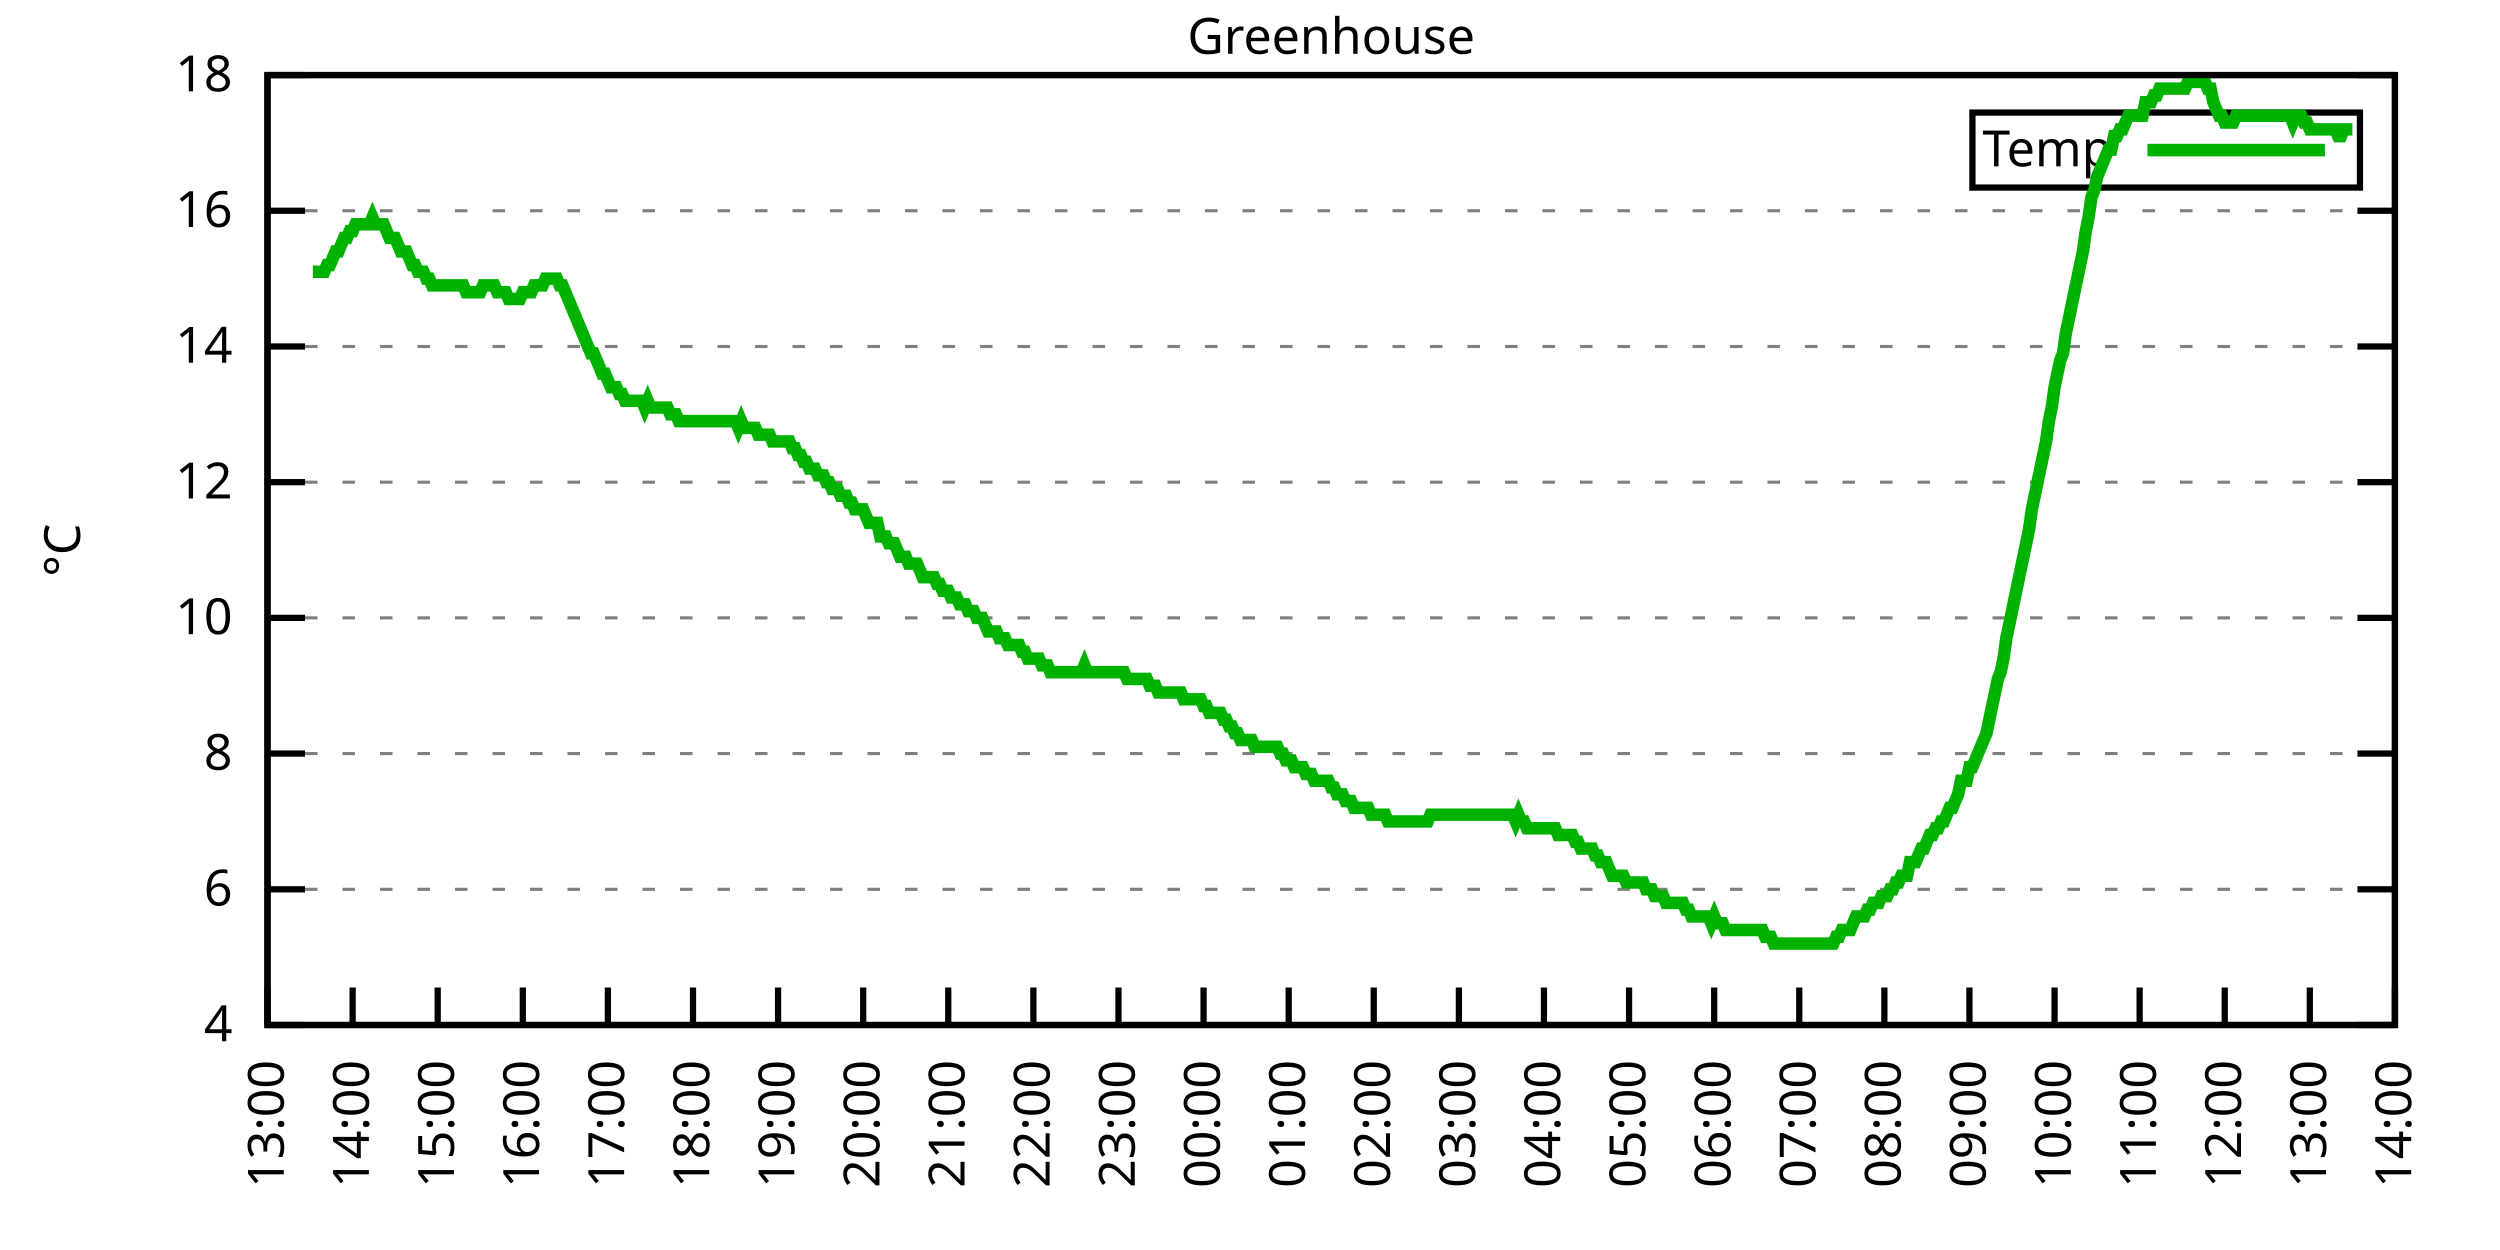
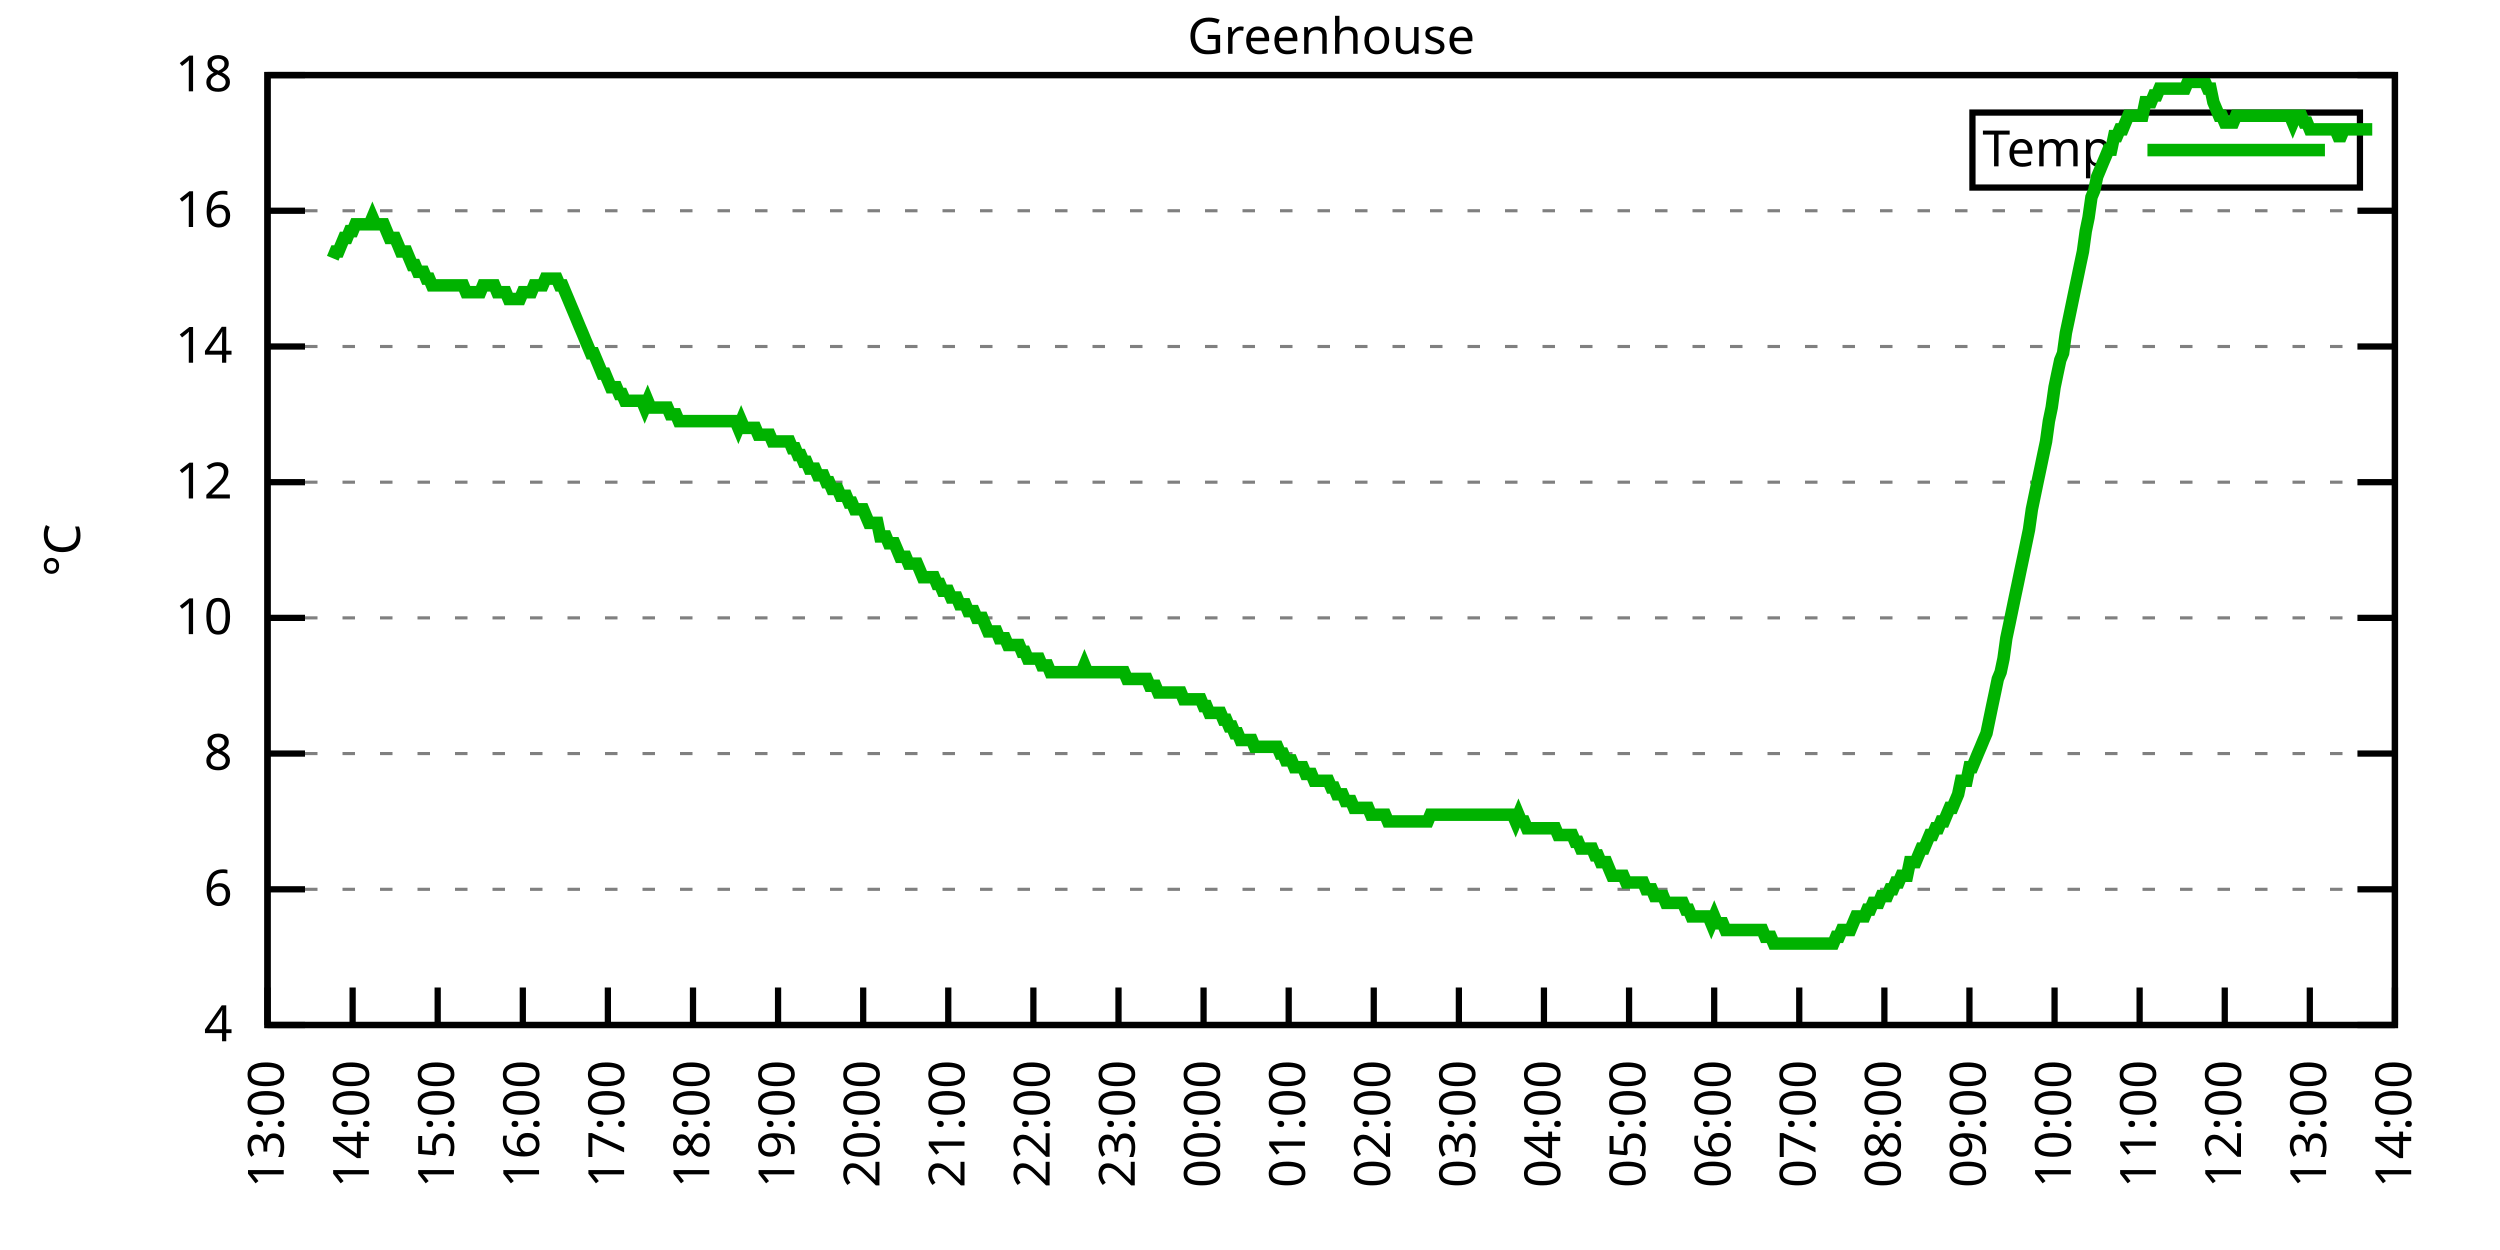
<svg xmlns="http://www.w3.org/2000/svg" xmlns:xlink="http://www.w3.org/1999/xlink" width="400" height="200" viewBox="0 0 400 200">
  <g id="gnuplot_canvas">
    <rect x="0" y="0" width="400" height="200" fill="none" />
    <defs>
      <circle id="gpDot" r="0.5" stroke-width="0.5" stroke="currentColor" />
      <path id="gpPt0" stroke-width="0.333" stroke="currentColor" d="M-1,0 h2 M0,-1 v2" />
      <path id="gpPt1" stroke-width="0.333" stroke="currentColor" d="M-1,-1 L1,1 M1,-1 L-1,1" />
      <path id="gpPt2" stroke-width="0.333" stroke="currentColor" d="M-1,0 L1,0 M0,-1 L0,1 M-1,-1 L1,1 M-1,1 L1,-1" />
      <rect id="gpPt3" stroke-width="0.333" stroke="currentColor" x="-1" y="-1" width="2" height="2" />
      <rect id="gpPt4" stroke-width="0.333" stroke="currentColor" fill="currentColor" x="-1" y="-1" width="2" height="2" />
      <circle id="gpPt5" stroke-width="0.333" stroke="currentColor" cx="0" cy="0" r="1" />
      <use xlink:href="#gpPt5" id="gpPt6" fill="currentColor" stroke="none" />
      <path id="gpPt7" stroke-width="0.333" stroke="currentColor" d="M0,-1.33 L-1.33,0.67 L1.33,0.67 z" />
      <use xlink:href="#gpPt7" id="gpPt8" fill="currentColor" stroke="none" />
      <use xlink:href="#gpPt7" id="gpPt9" stroke="currentColor" transform="rotate(180)" />
      <use xlink:href="#gpPt9" id="gpPt10" fill="currentColor" stroke="none" />
      <use xlink:href="#gpPt3" id="gpPt11" stroke="currentColor" transform="rotate(45)" />
      <use xlink:href="#gpPt11" id="gpPt12" fill="currentColor" stroke="none" />
      <path id="gpPt13" stroke-width="0.333" stroke="currentColor" d="M0,1.330 L1.265,0.411 L0.782,-1.067 L-0.782,-1.076 L-1.265,0.411 z" />
      <use xlink:href="#gpPt13" id="gpPt14" fill="currentColor" stroke="none" />
      <filter id="textbox" filterUnits="objectBoundingBox" x="0" y="0" height="1" width="1">
        <feFlood flood-color="white" flood-opacity="1" result="bgnd" />
        <feComposite in="SourceGraphic" in2="bgnd" operator="atop" />
      </filter>
      <filter id="greybox" filterUnits="objectBoundingBox" x="0" y="0" height="1" width="1">
        <feFlood flood-color="lightgrey" flood-opacity="1" result="grey" />
        <feComposite in="SourceGraphic" in2="grey" operator="atop" />
      </filter>
    </defs>
    <g fill="none" color="white" stroke="currentColor" stroke-width="1.00" stroke-linecap="butt" stroke-linejoin="miter">
</g>
    <g fill="none" color="black" stroke="currentColor" stroke-width="1.00" stroke-linecap="butt" stroke-linejoin="miter">
      <g stroke="none" shape-rendering="crispEdges">
        <polygon fill="rgb(255, 255, 255)" points="42.80,164.00 383.18,164.00 383.18,12.02 42.80,12.02 " />
      </g>
    </g>
    <g fill="none" color="black" stroke="currentColor" stroke-width="1.00" stroke-linecap="butt" stroke-linejoin="miter">
</g>
    <g fill="none" color="black" stroke="black" stroke-width="0.50" stroke-linecap="butt" stroke-linejoin="miter">
</g>
    <g fill="none" color="gray" stroke="currentColor" stroke-width="0.50" stroke-linecap="butt" stroke-linejoin="miter">
      <path stroke="gray" stroke-dasharray="2,4" class="gridline" d="M42.80,164.00 L383.19,164.00  " />
    </g>
    <g fill="none" color="gray" stroke="gray" stroke-width="1.00" stroke-linecap="butt" stroke-linejoin="miter">
</g>
    <g fill="none" color="black" stroke="currentColor" stroke-width="1.00" stroke-linecap="butt" stroke-linejoin="miter">
      <path stroke="black" d="M42.80,164.00 L48.80,164.00 M383.19,164.00 L377.19,164.00  " />
      <g transform="translate(37.20,166.60)" stroke="none" fill="black" font-family="Sans" font-size="8.00" text-anchor="end">
        <text>
          <tspan font-family="Sans"> 4</tspan>
        </text>
      </g>
    </g>
    <g fill="none" color="black" stroke="currentColor" stroke-width="1.00" stroke-linecap="butt" stroke-linejoin="miter">
</g>
    <g fill="none" color="black" stroke="black" stroke-width="0.50" stroke-linecap="butt" stroke-linejoin="miter">
</g>
    <g fill="none" color="gray" stroke="currentColor" stroke-width="0.50" stroke-linecap="butt" stroke-linejoin="miter">
      <path stroke="gray" stroke-dasharray="2,4" class="gridline" d="M42.80,142.29 L383.19,142.29  " />
    </g>
    <g fill="none" color="gray" stroke="gray" stroke-width="1.00" stroke-linecap="butt" stroke-linejoin="miter">
</g>
    <g fill="none" color="black" stroke="currentColor" stroke-width="1.00" stroke-linecap="butt" stroke-linejoin="miter">
      <path stroke="black" d="M42.80,142.29 L48.80,142.29 M383.19,142.29 L377.19,142.29  " />
      <g transform="translate(37.20,144.89)" stroke="none" fill="black" font-family="Sans" font-size="8.00" text-anchor="end">
        <text>
          <tspan font-family="Sans"> 6</tspan>
        </text>
      </g>
    </g>
    <g fill="none" color="black" stroke="currentColor" stroke-width="1.00" stroke-linecap="butt" stroke-linejoin="miter">
</g>
    <g fill="none" color="black" stroke="black" stroke-width="0.50" stroke-linecap="butt" stroke-linejoin="miter">
</g>
    <g fill="none" color="gray" stroke="currentColor" stroke-width="0.50" stroke-linecap="butt" stroke-linejoin="miter">
      <path stroke="gray" stroke-dasharray="2,4" class="gridline" d="M42.80,120.57 L383.19,120.57  " />
    </g>
    <g fill="none" color="gray" stroke="gray" stroke-width="1.00" stroke-linecap="butt" stroke-linejoin="miter">
</g>
    <g fill="none" color="black" stroke="currentColor" stroke-width="1.00" stroke-linecap="butt" stroke-linejoin="miter">
      <path stroke="black" d="M42.80,120.57 L48.80,120.57 M383.19,120.57 L377.19,120.57  " />
      <g transform="translate(37.20,123.17)" stroke="none" fill="black" font-family="Sans" font-size="8.00" text-anchor="end">
        <text>
          <tspan font-family="Sans"> 8</tspan>
        </text>
      </g>
    </g>
    <g fill="none" color="black" stroke="currentColor" stroke-width="1.00" stroke-linecap="butt" stroke-linejoin="miter">
</g>
    <g fill="none" color="black" stroke="black" stroke-width="0.50" stroke-linecap="butt" stroke-linejoin="miter">
</g>
    <g fill="none" color="gray" stroke="currentColor" stroke-width="0.50" stroke-linecap="butt" stroke-linejoin="miter">
      <path stroke="gray" stroke-dasharray="2,4" class="gridline" d="M42.80,98.86 L383.19,98.86  " />
    </g>
    <g fill="none" color="gray" stroke="gray" stroke-width="1.00" stroke-linecap="butt" stroke-linejoin="miter">
</g>
    <g fill="none" color="black" stroke="currentColor" stroke-width="1.00" stroke-linecap="butt" stroke-linejoin="miter">
      <path stroke="black" d="M42.80,98.86 L48.80,98.86 M383.19,98.86 L377.19,98.86  " />
      <g transform="translate(37.20,101.46)" stroke="none" fill="black" font-family="Sans" font-size="8.00" text-anchor="end">
        <text>
          <tspan font-family="Sans"> 10</tspan>
        </text>
      </g>
    </g>
    <g fill="none" color="black" stroke="currentColor" stroke-width="1.00" stroke-linecap="butt" stroke-linejoin="miter">
</g>
    <g fill="none" color="black" stroke="black" stroke-width="0.50" stroke-linecap="butt" stroke-linejoin="miter">
</g>
    <g fill="none" color="gray" stroke="currentColor" stroke-width="0.50" stroke-linecap="butt" stroke-linejoin="miter">
      <path stroke="gray" stroke-dasharray="2,4" class="gridline" d="M42.80,77.15 L383.19,77.15  " />
    </g>
    <g fill="none" color="gray" stroke="gray" stroke-width="1.00" stroke-linecap="butt" stroke-linejoin="miter">
</g>
    <g fill="none" color="black" stroke="currentColor" stroke-width="1.00" stroke-linecap="butt" stroke-linejoin="miter">
      <path stroke="black" d="M42.80,77.15 L48.80,77.15 M383.19,77.15 L377.19,77.15  " />
      <g transform="translate(37.20,79.75)" stroke="none" fill="black" font-family="Sans" font-size="8.00" text-anchor="end">
        <text>
          <tspan font-family="Sans"> 12</tspan>
        </text>
      </g>
    </g>
    <g fill="none" color="black" stroke="currentColor" stroke-width="1.00" stroke-linecap="butt" stroke-linejoin="miter">
</g>
    <g fill="none" color="black" stroke="black" stroke-width="0.50" stroke-linecap="butt" stroke-linejoin="miter">
</g>
    <g fill="none" color="gray" stroke="currentColor" stroke-width="0.50" stroke-linecap="butt" stroke-linejoin="miter">
      <path stroke="gray" stroke-dasharray="2,4" class="gridline" d="M42.80,55.44 L383.19,55.44  " />
    </g>
    <g fill="none" color="gray" stroke="gray" stroke-width="1.00" stroke-linecap="butt" stroke-linejoin="miter">
</g>
    <g fill="none" color="black" stroke="currentColor" stroke-width="1.00" stroke-linecap="butt" stroke-linejoin="miter">
      <path stroke="black" d="M42.80,55.44 L48.80,55.44 M383.19,55.44 L377.19,55.44  " />
      <g transform="translate(37.20,58.04)" stroke="none" fill="black" font-family="Sans" font-size="8.00" text-anchor="end">
        <text>
          <tspan font-family="Sans"> 14</tspan>
        </text>
      </g>
    </g>
    <g fill="none" color="black" stroke="currentColor" stroke-width="1.00" stroke-linecap="butt" stroke-linejoin="miter">
</g>
    <g fill="none" color="black" stroke="black" stroke-width="0.50" stroke-linecap="butt" stroke-linejoin="miter">
</g>
    <g fill="none" color="gray" stroke="currentColor" stroke-width="0.50" stroke-linecap="butt" stroke-linejoin="miter">
      <path stroke="gray" stroke-dasharray="2,4" class="gridline" d="M42.80,33.72 L383.19,33.72  " />
    </g>
    <g fill="none" color="gray" stroke="gray" stroke-width="1.00" stroke-linecap="butt" stroke-linejoin="miter">
</g>
    <g fill="none" color="black" stroke="currentColor" stroke-width="1.00" stroke-linecap="butt" stroke-linejoin="miter">
      <path stroke="black" d="M42.80,33.72 L48.80,33.72 M383.19,33.72 L377.19,33.72  " />
      <g transform="translate(37.20,36.32)" stroke="none" fill="black" font-family="Sans" font-size="8.00" text-anchor="end">
        <text>
          <tspan font-family="Sans"> 16</tspan>
        </text>
      </g>
    </g>
    <g fill="none" color="black" stroke="currentColor" stroke-width="1.00" stroke-linecap="butt" stroke-linejoin="miter">
</g>
    <g fill="none" color="black" stroke="black" stroke-width="0.50" stroke-linecap="butt" stroke-linejoin="miter">
</g>
    <g fill="none" color="gray" stroke="currentColor" stroke-width="0.50" stroke-linecap="butt" stroke-linejoin="miter">
      <path stroke="gray" stroke-dasharray="2,4" class="gridline" d="M42.80,12.01 L383.19,12.01  " />
    </g>
    <g fill="none" color="gray" stroke="gray" stroke-width="1.00" stroke-linecap="butt" stroke-linejoin="miter">
</g>
    <g fill="none" color="black" stroke="currentColor" stroke-width="1.00" stroke-linecap="butt" stroke-linejoin="miter">
      <path stroke="black" d="M42.80,12.01 L48.80,12.01 M383.19,12.01 L377.19,12.01  " />
      <g transform="translate(37.20,14.61)" stroke="none" fill="black" font-family="Sans" font-size="8.00" text-anchor="end">
        <text>
          <tspan font-family="Sans"> 18</tspan>
        </text>
      </g>
    </g>
    <g fill="none" color="black" stroke="currentColor" stroke-width="1.00" stroke-linecap="butt" stroke-linejoin="miter">
      <path stroke="black" d="M42.80,164.00 L42.80,158.00  " />
      <g transform="translate(45.40,169.60) rotate(270.00)" stroke="none" fill="black" font-family="Sans" font-size="8.00" text-anchor="end">
        <text>
          <tspan font-family="Sans">13:00</tspan>
        </text>
      </g>
    </g>
    <g fill="none" color="black" stroke="currentColor" stroke-width="1.00" stroke-linecap="butt" stroke-linejoin="miter">
      <path stroke="black" d="M56.42,164.00 L56.42,158.00  " />
      <g transform="translate(59.02,169.60) rotate(270.00)" stroke="none" fill="black" font-family="Sans" font-size="8.00" text-anchor="end">
        <text>
          <tspan font-family="Sans">14:00</tspan>
        </text>
      </g>
    </g>
    <g fill="none" color="black" stroke="currentColor" stroke-width="1.00" stroke-linecap="butt" stroke-linejoin="miter">
      <path stroke="black" d="M70.03,164.00 L70.03,158.00  " />
      <g transform="translate(72.63,169.60) rotate(270.00)" stroke="none" fill="black" font-family="Sans" font-size="8.00" text-anchor="end">
        <text>
          <tspan font-family="Sans">15:00</tspan>
        </text>
      </g>
    </g>
    <g fill="none" color="black" stroke="currentColor" stroke-width="1.00" stroke-linecap="butt" stroke-linejoin="miter">
      <path stroke="black" d="M83.65,164.00 L83.65,158.00  " />
      <g transform="translate(86.25,169.60) rotate(270.00)" stroke="none" fill="black" font-family="Sans" font-size="8.00" text-anchor="end">
        <text>
          <tspan font-family="Sans">16:00</tspan>
        </text>
      </g>
    </g>
    <g fill="none" color="black" stroke="currentColor" stroke-width="1.00" stroke-linecap="butt" stroke-linejoin="miter">
      <path stroke="black" d="M97.26,164.00 L97.26,158.00  " />
      <g transform="translate(99.86,169.60) rotate(270.00)" stroke="none" fill="black" font-family="Sans" font-size="8.00" text-anchor="end">
        <text>
          <tspan font-family="Sans">17:00</tspan>
        </text>
      </g>
    </g>
    <g fill="none" color="black" stroke="currentColor" stroke-width="1.00" stroke-linecap="butt" stroke-linejoin="miter">
      <path stroke="black" d="M110.88,164.00 L110.88,158.00  " />
      <g transform="translate(113.48,169.60) rotate(270.00)" stroke="none" fill="black" font-family="Sans" font-size="8.00" text-anchor="end">
        <text>
          <tspan font-family="Sans">18:00</tspan>
        </text>
      </g>
    </g>
    <g fill="none" color="black" stroke="currentColor" stroke-width="1.00" stroke-linecap="butt" stroke-linejoin="miter">
      <path stroke="black" d="M124.49,164.00 L124.49,158.00  " />
      <g transform="translate(127.09,169.60) rotate(270.00)" stroke="none" fill="black" font-family="Sans" font-size="8.00" text-anchor="end">
        <text>
          <tspan font-family="Sans">19:00</tspan>
        </text>
      </g>
    </g>
    <g fill="none" color="black" stroke="currentColor" stroke-width="1.00" stroke-linecap="butt" stroke-linejoin="miter">
      <path stroke="black" d="M138.11,164.00 L138.11,158.00  " />
      <g transform="translate(140.71,169.60) rotate(270.00)" stroke="none" fill="black" font-family="Sans" font-size="8.00" text-anchor="end">
        <text>
          <tspan font-family="Sans">20:00</tspan>
        </text>
      </g>
    </g>
    <g fill="none" color="black" stroke="currentColor" stroke-width="1.00" stroke-linecap="butt" stroke-linejoin="miter">
      <path stroke="black" d="M151.72,164.00 L151.72,158.00  " />
      <g transform="translate(154.32,169.60) rotate(270.00)" stroke="none" fill="black" font-family="Sans" font-size="8.00" text-anchor="end">
        <text>
          <tspan font-family="Sans">21:00</tspan>
        </text>
      </g>
    </g>
    <g fill="none" color="black" stroke="currentColor" stroke-width="1.00" stroke-linecap="butt" stroke-linejoin="miter">
      <path stroke="black" d="M165.34,164.00 L165.34,158.00  " />
      <g transform="translate(167.94,169.60) rotate(270.00)" stroke="none" fill="black" font-family="Sans" font-size="8.00" text-anchor="end">
        <text>
          <tspan font-family="Sans">22:00</tspan>
        </text>
      </g>
    </g>
    <g fill="none" color="black" stroke="currentColor" stroke-width="1.00" stroke-linecap="butt" stroke-linejoin="miter">
      <path stroke="black" d="M178.96,164.00 L178.96,158.00  " />
      <g transform="translate(181.56,169.60) rotate(270.00)" stroke="none" fill="black" font-family="Sans" font-size="8.00" text-anchor="end">
        <text>
          <tspan font-family="Sans">23:00</tspan>
        </text>
      </g>
    </g>
    <g fill="none" color="black" stroke="currentColor" stroke-width="1.00" stroke-linecap="butt" stroke-linejoin="miter">
      <path stroke="black" d="M192.57,164.00 L192.57,158.00  " />
      <g transform="translate(195.17,169.60) rotate(270.00)" stroke="none" fill="black" font-family="Sans" font-size="8.00" text-anchor="end">
        <text>
          <tspan font-family="Sans">00:00</tspan>
        </text>
      </g>
    </g>
    <g fill="none" color="black" stroke="currentColor" stroke-width="1.00" stroke-linecap="butt" stroke-linejoin="miter">
      <path stroke="black" d="M206.19,164.00 L206.19,158.00  " />
      <g transform="translate(208.79,169.60) rotate(270.00)" stroke="none" fill="black" font-family="Sans" font-size="8.00" text-anchor="end">
        <text>
          <tspan font-family="Sans">01:00</tspan>
        </text>
      </g>
    </g>
    <g fill="none" color="black" stroke="currentColor" stroke-width="1.00" stroke-linecap="butt" stroke-linejoin="miter">
      <path stroke="black" d="M219.80,164.00 L219.80,158.00  " />
      <g transform="translate(222.40,169.60) rotate(270.00)" stroke="none" fill="black" font-family="Sans" font-size="8.00" text-anchor="end">
        <text>
          <tspan font-family="Sans">02:00</tspan>
        </text>
      </g>
    </g>
    <g fill="none" color="black" stroke="currentColor" stroke-width="1.00" stroke-linecap="butt" stroke-linejoin="miter">
      <path stroke="black" d="M233.42,164.00 L233.42,158.00  " />
      <g transform="translate(236.02,169.60) rotate(270.00)" stroke="none" fill="black" font-family="Sans" font-size="8.00" text-anchor="end">
        <text>
          <tspan font-family="Sans">03:00</tspan>
        </text>
      </g>
    </g>
    <g fill="none" color="black" stroke="currentColor" stroke-width="1.00" stroke-linecap="butt" stroke-linejoin="miter">
      <path stroke="black" d="M247.03,164.00 L247.03,158.00  " />
      <g transform="translate(249.63,169.60) rotate(270.00)" stroke="none" fill="black" font-family="Sans" font-size="8.00" text-anchor="end">
        <text>
          <tspan font-family="Sans">04:00</tspan>
        </text>
      </g>
    </g>
    <g fill="none" color="black" stroke="currentColor" stroke-width="1.00" stroke-linecap="butt" stroke-linejoin="miter">
      <path stroke="black" d="M260.65,164.00 L260.65,158.00  " />
      <g transform="translate(263.25,169.60) rotate(270.00)" stroke="none" fill="black" font-family="Sans" font-size="8.00" text-anchor="end">
        <text>
          <tspan font-family="Sans">05:00</tspan>
        </text>
      </g>
    </g>
    <g fill="none" color="black" stroke="currentColor" stroke-width="1.00" stroke-linecap="butt" stroke-linejoin="miter">
      <path stroke="black" d="M274.27,164.00 L274.27,158.00  " />
      <g transform="translate(276.87,169.60) rotate(270.00)" stroke="none" fill="black" font-family="Sans" font-size="8.00" text-anchor="end">
        <text>
          <tspan font-family="Sans">06:00</tspan>
        </text>
      </g>
    </g>
    <g fill="none" color="black" stroke="currentColor" stroke-width="1.00" stroke-linecap="butt" stroke-linejoin="miter">
      <path stroke="black" d="M287.88,164.00 L287.88,158.00  " />
      <g transform="translate(290.48,169.60) rotate(270.00)" stroke="none" fill="black" font-family="Sans" font-size="8.00" text-anchor="end">
        <text>
          <tspan font-family="Sans">07:00</tspan>
        </text>
      </g>
    </g>
    <g fill="none" color="black" stroke="currentColor" stroke-width="1.00" stroke-linecap="butt" stroke-linejoin="miter">
      <path stroke="black" d="M301.50,164.00 L301.50,158.00  " />
      <g transform="translate(304.10,169.60) rotate(270.00)" stroke="none" fill="black" font-family="Sans" font-size="8.00" text-anchor="end">
        <text>
          <tspan font-family="Sans">08:00</tspan>
        </text>
      </g>
    </g>
    <g fill="none" color="black" stroke="currentColor" stroke-width="1.00" stroke-linecap="butt" stroke-linejoin="miter">
      <path stroke="black" d="M315.11,164.00 L315.11,158.00  " />
      <g transform="translate(317.71,169.60) rotate(270.00)" stroke="none" fill="black" font-family="Sans" font-size="8.00" text-anchor="end">
        <text>
          <tspan font-family="Sans">09:00</tspan>
        </text>
      </g>
    </g>
    <g fill="none" color="black" stroke="currentColor" stroke-width="1.00" stroke-linecap="butt" stroke-linejoin="miter">
      <path stroke="black" d="M328.73,164.00 L328.73,158.00  " />
      <g transform="translate(331.33,169.60) rotate(270.00)" stroke="none" fill="black" font-family="Sans" font-size="8.00" text-anchor="end">
        <text>
          <tspan font-family="Sans">10:00</tspan>
        </text>
      </g>
    </g>
    <g fill="none" color="black" stroke="currentColor" stroke-width="1.00" stroke-linecap="butt" stroke-linejoin="miter">
      <path stroke="black" d="M342.34,164.00 L342.34,158.00  " />
      <g transform="translate(344.94,169.60) rotate(270.00)" stroke="none" fill="black" font-family="Sans" font-size="8.00" text-anchor="end">
        <text>
          <tspan font-family="Sans">11:00</tspan>
        </text>
      </g>
    </g>
    <g fill="none" color="black" stroke="currentColor" stroke-width="1.00" stroke-linecap="butt" stroke-linejoin="miter">
      <path stroke="black" d="M355.96,164.00 L355.96,158.00  " />
      <g transform="translate(358.56,169.60) rotate(270.00)" stroke="none" fill="black" font-family="Sans" font-size="8.00" text-anchor="end">
        <text>
          <tspan font-family="Sans">12:00</tspan>
        </text>
      </g>
    </g>
    <g fill="none" color="black" stroke="currentColor" stroke-width="1.00" stroke-linecap="butt" stroke-linejoin="miter">
      <path stroke="black" d="M369.57,164.00 L369.57,158.00  " />
      <g transform="translate(372.17,169.60) rotate(270.00)" stroke="none" fill="black" font-family="Sans" font-size="8.00" text-anchor="end">
        <text>
          <tspan font-family="Sans">13:00</tspan>
        </text>
      </g>
    </g>
    <g fill="none" color="black" stroke="currentColor" stroke-width="1.00" stroke-linecap="butt" stroke-linejoin="miter">
      <path stroke="black" d="M383.19,164.00 L383.19,158.00  " />
      <g transform="translate(385.79,169.60) rotate(270.00)" stroke="none" fill="black" font-family="Sans" font-size="8.00" text-anchor="end">
        <text>
          <tspan font-family="Sans">14:00</tspan>
        </text>
      </g>
    </g>
    <g fill="none" color="black" stroke="currentColor" stroke-width="1.00" stroke-linecap="butt" stroke-linejoin="miter">
</g>
    <g fill="none" color="black" stroke="currentColor" stroke-width="1.00" stroke-linecap="butt" stroke-linejoin="miter">
      <path stroke="black" d="M42.80,12.01 L42.80,164.00 L383.19,164.00 L383.19,12.01 L42.80,12.01 Z  " />
    </g>
    <g fill="none" color="black" stroke="currentColor" stroke-width="1.00" stroke-linecap="butt" stroke-linejoin="miter">
</g>
    <g fill="none" color="black" stroke="currentColor" stroke-width="1.00" stroke-linecap="butt" stroke-linejoin="miter">
      <path stroke="black" d="M315.59,30.01 L315.59,18.01 L377.59,18.01 L377.59,30.01 L315.59,30.01 Z  " />
    </g>
    <g id="Greenhouse_plot_1">
      <g fill="none" color="white" stroke="black" stroke-width="2.00" stroke-linecap="butt" stroke-linejoin="miter">
</g>
      <g fill="none" color="black" stroke="currentColor" stroke-width="2.00" stroke-linecap="butt" stroke-linejoin="miter">
        <g transform="translate(337.99,26.61)" stroke="none" fill="black" font-family="Sans" font-size="8.00" text-anchor="end">
          <text>
            <tspan font-family="Sans">Temp</tspan>
          </text>
        </g>
      </g>
      <g fill="none" color="black" stroke="currentColor" stroke-width="2.00" stroke-linecap="butt" stroke-linejoin="miter">
-         <path stroke="rgb(  0, 178,   0)" d="M343.59,24.01 L371.99,24.01 M50.06,43.49 L50.52,43.49 L50.97,43.49 L51.42,43.49 L51.88,43.49 L52.33,42.41   L52.78,42.41 L53.24,41.32 L53.69,40.24 L54.15,40.24 L54.60,39.15 L55.05,38.07 L55.51,38.07 L55.96,36.98   L56.42,36.98 L56.87,35.89 L57.32,35.89 L57.78,35.89 L58.23,35.89 L58.68,35.89 L59.14,35.89 L59.59,34.81   L60.05,35.89 L60.50,35.89 L60.95,35.89 L61.41,35.89 L61.86,36.98 L62.32,38.07 L62.77,38.07 L63.22,38.07   L63.68,39.15 L64.13,40.24 L64.58,40.24 L65.04,40.24 L65.49,41.32 L65.95,42.41 L66.40,42.41 L66.85,43.49   L67.31,43.49 L67.76,43.49 L68.22,44.58 L68.67,44.58 L69.12,45.66 L69.58,45.66 L70.03,45.66 L70.49,45.66   L70.94,45.66 L71.39,45.66 L71.85,45.66 L72.30,45.66 L72.75,45.66 L73.21,45.66 L73.66,45.66 L74.12,45.66   L74.57,46.75 L75.02,46.75 L75.48,46.75 L75.93,46.75 L76.39,46.75 L76.84,46.75 L77.29,45.66 L77.75,45.66   L78.20,45.66 L78.65,45.66 L79.11,45.66 L79.56,46.75 L80.02,46.75 L80.47,46.75 L80.92,46.75 L81.38,47.84   L81.83,47.84 L82.29,47.84 L82.74,47.84 L83.19,47.84 L83.65,46.75 L84.10,46.75 L84.55,46.75 L85.01,46.75   L85.46,45.66 L85.92,45.66 L86.37,45.66 L86.82,45.66 L87.28,44.58 L87.73,44.58 L88.19,44.58 L88.64,44.58   L89.09,44.58 L89.55,45.66 L90.00,45.66 L90.45,46.75 L90.91,47.84 L91.36,48.92 L91.82,50.01 L92.27,51.09   L92.72,52.18 L93.18,53.26 L93.63,54.35 L94.09,55.44 L94.54,56.52 L94.99,56.52 L95.45,57.61 L95.90,58.69   L96.35,59.78 L96.81,59.78 L97.26,60.86 L97.72,61.95 L98.17,61.95 L98.62,61.95 L99.08,63.04 L99.53,63.04   L99.99,64.12 L100.44,64.12 L100.89,64.12 L101.35,64.12 L101.80,64.12 L102.25,64.12 L102.71,64.12 L103.16,65.21   L103.62,64.12 L104.07,65.21 L104.52,65.21 L104.98,65.21 L105.43,65.21 L105.89,65.21 L106.34,65.21 L106.79,65.21   L107.25,66.29 L107.70,66.29 L108.15,66.29 L108.61,67.38 L109.06,67.38 L109.52,67.38 L109.97,67.38 L110.42,67.38   L110.88,67.38 L111.33,67.38 L111.79,67.38 L112.24,67.38 L112.69,67.38 L113.15,67.38 L113.60,67.38 L114.05,67.38   L114.51,67.38 L114.96,67.38 L115.42,67.38 L115.87,67.38 L116.32,67.38 L116.78,67.38 L117.23,67.38 L117.69,67.38   L118.14,68.46 L118.59,67.38 L119.05,68.46 L119.50,68.46 L119.96,68.46 L120.41,68.46 L120.86,68.46 L121.32,69.55   L121.77,69.55 L122.22,69.55 L122.68,69.55 L123.13,69.55 L123.59,70.63 L124.04,70.63 L124.49,70.63 L124.95,70.63   L125.40,70.63 L125.86,70.63 L126.31,70.63 L126.76,71.72 L127.22,71.72 L127.67,72.81 L128.12,72.81 L128.58,73.89   L129.03,73.89 L129.49,74.98 L129.94,74.98 L130.39,74.98 L130.85,76.06 L131.30,76.06 L131.76,76.06 L132.21,77.15   L132.66,77.15 L133.12,78.23 L133.57,78.23 L134.02,78.23 L134.48,79.32 L134.93,79.32 L135.39,79.32 L135.84,80.41   L136.29,80.41 L136.75,81.49 L137.20,81.49 L137.66,81.49 L138.11,81.49 L138.56,82.58 L139.02,83.66 L139.47,83.66   L139.92,83.66 L140.38,83.66 L140.83,85.83 L141.29,85.83 L141.74,85.83 L142.19,86.92 L142.65,86.92 L143.10,86.92   L143.56,88.00 L144.01,89.09 L144.46,89.09 L144.92,89.09 L145.37,90.18 L145.82,90.18 L146.28,90.18 L146.73,90.18   L147.19,91.26 L147.64,92.35 L148.09,92.35 L148.55,92.35 L149.00,92.35 L149.46,92.35 L149.91,93.43 L150.36,93.43   L150.82,94.52 L151.27,94.52 L151.72,94.52 L152.18,95.60 L152.63,95.60 L153.09,95.60 L153.54,96.69 L153.99,96.69   L154.45,96.69 L154.90,97.78 L155.36,97.78 L155.81,97.78 L156.26,98.86 L156.72,98.86 L157.17,98.86 L157.62,99.95   L158.08,101.03 L158.53,101.03 L158.99,101.03 L159.44,101.03 L159.89,102.12 L160.35,102.12 L160.80,102.12 L161.26,103.20   L161.71,103.20 L162.16,103.20 L162.62,103.20 L163.07,103.20 L163.52,104.29 L163.98,104.29 L164.43,105.38 L164.89,105.38   L165.34,105.38 L165.79,105.38 L166.25,105.38 L166.70,106.46 L167.16,106.46 L167.61,106.46 L168.06,107.55 L168.52,107.55   L168.97,107.55 L169.43,107.55 L169.88,107.55 L170.33,107.55 L170.79,107.55 L171.24,107.55 L171.69,107.55 L172.15,107.55   L172.60,107.55 L173.06,107.55 L173.51,106.46 L173.96,107.55 L174.42,107.55 L174.87,107.55 L175.33,107.55 L175.78,107.55   L176.23,107.55 L176.69,107.55 L177.14,107.55 L177.59,107.55 L178.05,107.55 L178.50,107.55 L178.96,107.55 L179.41,107.55   L179.86,107.55 L180.32,108.63 L180.77,108.63 L181.23,108.63 L181.68,108.63 L182.13,108.63 L182.59,108.63 L183.04,108.63   L183.49,108.63 L183.95,109.72 L184.40,109.72 L184.86,109.72 L185.31,110.80 L185.76,110.80 L186.22,110.80 L186.67,110.80   L187.13,110.80 L187.58,110.80 L188.03,110.80 L188.49,110.80 L188.94,110.80 L189.39,111.89 L189.85,111.89 L190.30,111.89   L190.76,111.89 L191.21,111.89 L191.66,111.89 L192.12,111.89 L192.57,112.97 L193.03,112.97 L193.48,114.06 L193.93,114.06   L194.39,114.06 L194.84,114.06 L195.29,114.06 L195.75,115.15 L196.20,115.15 L196.66,116.23 L197.11,116.23 L197.56,117.32   L198.02,117.32 L198.47,118.40 L198.93,118.40 L199.38,118.40 L199.83,118.40 L200.29,118.40 L200.74,119.49 L201.19,119.49   L201.65,119.49 L202.10,119.49 L202.56,119.49 L203.01,119.49 L203.46,119.49 L203.92,119.49 L204.37,119.49 L204.83,120.57   L205.28,120.57 L205.73,121.66 L206.19,121.66 L206.64,121.66 L207.09,122.75 L207.55,122.75 L208.00,122.75 L208.46,122.75   L208.91,123.83 L209.36,123.83 L209.82,123.83 L210.27,124.92 L210.73,124.92 L211.18,124.92 L211.63,124.92 L212.09,124.92   L212.54,124.92 L213.00,126.00 L213.45,126.00 L213.90,127.09 L214.36,127.09 L214.81,127.09 L215.26,128.17 L215.72,128.17   L216.17,128.17 L216.63,129.26 L217.08,129.26 L217.53,129.26 L217.99,129.26 L218.44,129.26 L218.90,129.26 L219.35,130.35   L219.80,130.35 L220.26,130.35 L220.71,130.35 L221.16,130.35 L221.62,130.35 L222.07,131.43 L222.53,131.43 L222.98,131.43   L223.43,131.43 L223.89,131.43 L224.34,131.43 L224.80,131.43 L225.25,131.43 L225.70,131.43 L226.16,131.43 L226.61,131.43   L227.06,131.43 L227.52,131.43 L227.97,131.43 L228.43,131.43 L228.88,130.35 L229.33,130.35 L229.79,130.35 L230.24,130.35   L230.70,130.35 L231.15,130.35 L231.60,130.35 L232.06,130.35 L232.51,130.35 L232.96,130.35 L233.42,130.35 L233.87,130.35   L234.33,130.35 L234.78,130.35 L235.23,130.35 L235.69,130.35 L236.14,130.35 L236.60,130.35 L237.05,130.35 L237.50,130.35   L237.96,130.35 L238.41,130.35 L238.86,130.35 L239.32,130.35 L239.77,130.35 L240.23,130.35 L240.68,130.35 L241.13,130.35   L241.59,130.35 L242.04,130.35 L242.50,131.43 L242.95,130.35 L243.40,131.43 L243.86,131.43 L244.31,132.52 L244.76,132.52   L245.22,132.52 L245.67,132.52 L246.13,132.52 L246.58,132.52 L247.03,132.52 L247.49,132.52 L247.94,132.52 L248.40,132.52   L248.85,132.52 L249.30,133.60 L249.76,133.60 L250.21,133.60 L250.66,133.60 L251.12,133.60 L251.57,133.60 L252.03,134.69   L252.48,134.69 L252.93,135.77 L253.39,135.77 L253.84,135.77 L254.30,135.77 L254.75,135.77 L255.20,136.86 L255.66,136.86   L256.11,137.94 L256.56,137.94 L257.02,137.94 L257.47,139.03 L257.93,140.12 L258.38,140.12 L258.83,140.12 L259.29,140.12   L259.74,140.12 L260.20,141.20 L260.65,141.20 L261.10,141.20 L261.56,141.20 L262.01,141.20 L262.47,141.20 L262.92,141.20   L263.37,142.29 L263.83,142.29 L264.28,142.29 L264.73,143.37 L265.19,143.37 L265.64,143.37 L266.10,143.37 L266.55,144.46   L267.00,144.46 L267.46,144.46 L267.91,144.46 L268.37,144.46 L268.82,144.46 L269.27,144.46 L269.73,145.54 L270.18,145.54   L270.63,146.63 L271.09,146.63 L271.54,146.63 L272.00,146.63 L272.45,146.63 L272.90,146.63 L273.36,146.63 L273.81,147.72   L274.27,146.63 L274.72,147.72 L275.17,147.72 L275.63,147.72 L276.08,148.80 L276.53,148.80 L276.99,148.80 L277.44,148.80   L277.90,148.80 L278.35,148.80 L278.80,148.80 L279.26,148.80 L279.71,148.80 L280.17,148.80 L280.62,148.80 L281.07,148.80   L281.53,148.80 L281.98,148.80 L282.43,149.89 L282.89,149.89 L283.34,149.89 L283.80,150.97 L284.25,150.97 L284.70,150.97   L285.16,150.97 L285.61,150.97 L286.07,150.97 L286.52,150.97 L286.97,150.97 L287.43,150.97 L287.88,150.97 L288.33,150.97   L288.79,150.97 L289.24,150.97 L289.70,150.97 L290.15,150.97 L290.60,150.97 L291.06,150.97 L291.51,150.97 L291.97,150.97   L292.42,150.97 L292.87,150.97 L293.33,150.97 L293.78,149.89 L294.23,149.89 L294.69,148.80 L295.14,148.80 L295.60,148.80   L296.05,148.80 L296.50,147.72 L296.96,146.63 L297.41,146.63 L297.87,146.63 L298.32,146.63 L298.77,145.54 L299.23,145.54   L299.68,144.46 L300.13,144.46 L300.59,144.46 L301.04,143.37 L301.50,143.37 L301.95,143.37 L302.40,142.29 L302.86,142.29   L303.31,141.20 L303.77,141.20 L304.22,140.12 L304.67,140.12 L305.13,140.12 L305.58,137.94 L306.03,137.94 L306.49,137.94   L306.94,136.86 L307.40,135.77 L307.85,135.77 L308.30,134.69 L308.76,133.60 L309.21,133.60 L309.67,132.52 L310.12,132.52   L310.57,131.43 L311.03,131.43 L311.48,130.35 L311.94,129.26 L312.39,129.26 L312.84,128.17 L313.30,127.09 L313.75,124.92   L314.66,124.92 L315.11,122.75 L315.57,122.75 L316.02,121.66 L316.47,120.57 L316.93,119.49 L317.38,118.40 L317.84,117.32   L318.29,115.15 L318.74,112.97 L319.20,110.80 L319.65,108.63 L320.10,107.55 L320.56,105.38 L321.01,102.12 L321.47,99.95   L321.92,97.78 L322.37,95.60 L322.83,93.43 L323.28,91.26 L323.74,89.09 L324.19,86.92 L324.64,84.75 L325.10,81.49   L325.55,79.32 L326.00,77.15 L326.46,74.98 L326.91,72.81 L327.37,70.63 L327.82,67.38 L328.27,65.21 L328.73,61.95   L329.18,59.78 L329.64,57.61 L330.09,56.52 L330.54,53.26 L331.00,51.09 L331.45,48.92 L331.90,46.75 L332.36,44.58   L332.81,42.41 L333.27,40.24 L333.72,36.98 L334.17,34.81 L334.63,31.55 L335.08,30.47 L335.54,28.29 L335.99,27.21   L336.44,26.12 L336.90,25.04 L337.35,23.95 L337.80,23.95 L338.26,21.78 L338.71,21.78 L339.17,20.70 L339.62,20.70   L340.07,19.61 L340.53,18.52 L340.98,18.52 L341.44,18.52 L341.89,18.52 L342.34,18.52 L342.80,18.52 L343.25,16.35   L343.70,16.35 L344.16,16.35 L344.61,15.27 L345.07,15.27 L345.52,14.18 L345.97,14.18 L346.43,14.18 L346.88,14.18   L347.34,14.18 L347.79,14.18 L348.24,14.18 L348.70,14.18 L349.15,14.18 L349.60,14.18 L350.06,13.10 L350.51,13.10   L350.97,13.10 L351.42,13.10 L351.87,13.10 L352.33,13.10 L352.78,13.10 L353.24,14.18 L353.69,14.18 L354.14,16.35   L354.60,17.44 L355.05,18.52 L355.50,18.52 L355.96,19.61 L356.41,19.61 L356.87,19.61 L357.32,19.61 L357.77,18.52   L358.23,18.52 L358.68,18.52 L359.14,18.52 L359.59,18.52 L360.04,18.52 L360.50,18.52 L360.95,18.52 L361.41,18.52   L361.86,18.52 L362.31,18.52 L362.77,18.52 L363.22,18.52 L363.67,18.52 L364.13,18.52 L364.58,18.52 L365.04,18.52   L365.49,18.52 L365.94,18.52 L366.40,18.52 L366.85,19.61 L367.31,18.52 L367.76,18.52 L368.21,18.52 L368.67,19.61   L369.12,19.61 L369.57,20.70 L370.03,20.70 L370.48,20.70 L370.94,20.70 L371.39,20.70 L371.84,20.70 L372.30,20.70   L372.75,20.70 L373.21,20.70 L373.66,20.70 L374.11,21.78 L374.57,21.78 L375.02,20.70 L375.47,20.70 L375.93,20.70   L376.38,20.70  " />
+         <path stroke="rgb(  0, 178,   0)" d="M343.59,24.01 L371.99,24.01 M53.24,41.32 L53.69,40.24 L54.15,40.24 L54.60,39.15 L55.05,38.07 L55.51,38.07   L55.96,36.98 L56.42,36.98 L56.87,35.89 L57.32,35.89 L57.78,35.89 L58.23,35.89 L58.68,35.89 L59.14,35.89   L59.59,34.81 L60.05,35.89 L60.50,35.89 L60.95,35.89 L61.41,35.89 L61.86,36.98 L62.32,38.07 L62.77,38.07   L63.22,38.07 L63.68,39.15 L64.13,40.24 L64.58,40.24 L65.04,40.24 L65.49,41.32 L65.95,42.41 L66.40,42.41   L66.85,43.49 L67.31,43.49 L67.76,43.49 L68.22,44.58 L68.67,44.58 L69.12,45.66 L69.58,45.66 L70.03,45.66   L70.49,45.66 L70.94,45.66 L71.39,45.66 L71.85,45.66 L72.30,45.66 L72.75,45.66 L73.21,45.66 L73.66,45.66   L74.12,45.66 L74.57,46.75 L75.02,46.75 L75.48,46.75 L75.93,46.75 L76.39,46.75 L76.84,46.75 L77.29,45.66   L77.75,45.66 L78.20,45.66 L78.65,45.66 L79.11,45.66 L79.56,46.75 L80.02,46.75 L80.47,46.75 L80.92,46.75   L81.38,47.84 L81.83,47.84 L82.29,47.84 L82.74,47.84 L83.19,47.84 L83.65,46.75 L84.10,46.75 L84.55,46.75   L85.01,46.75 L85.46,45.66 L85.92,45.66 L86.37,45.66 L86.82,45.66 L87.28,44.58 L87.73,44.58 L88.19,44.58   L88.64,44.58 L89.09,44.58 L89.55,45.66 L90.00,45.66 L90.45,46.75 L90.91,47.84 L91.36,48.92 L91.82,50.01   L92.27,51.09 L92.72,52.18 L93.18,53.26 L93.63,54.35 L94.09,55.44 L94.54,56.52 L94.99,56.52 L95.45,57.61   L95.90,58.69 L96.35,59.78 L96.81,59.78 L97.26,60.86 L97.72,61.95 L98.17,61.95 L98.62,61.95 L99.08,63.04   L99.53,63.04 L99.99,64.12 L100.44,64.12 L100.89,64.12 L101.35,64.12 L101.80,64.12 L102.25,64.12 L102.71,64.12   L103.16,65.21 L103.62,64.12 L104.07,65.21 L104.52,65.21 L104.98,65.21 L105.43,65.21 L105.89,65.21 L106.34,65.21   L106.79,65.21 L107.25,66.29 L107.70,66.29 L108.15,66.29 L108.61,67.38 L109.06,67.38 L109.52,67.38 L109.97,67.38   L110.42,67.38 L110.88,67.38 L111.33,67.38 L111.79,67.38 L112.24,67.38 L112.69,67.38 L113.15,67.38 L113.60,67.38   L114.05,67.38 L114.51,67.38 L114.96,67.38 L115.42,67.38 L115.87,67.38 L116.32,67.38 L116.78,67.38 L117.23,67.38   L117.69,67.38 L118.14,68.46 L118.59,67.38 L119.05,68.46 L119.50,68.46 L119.96,68.46 L120.41,68.46 L120.86,68.46   L121.32,69.55 L121.77,69.55 L122.22,69.55 L122.68,69.55 L123.13,69.55 L123.59,70.63 L124.04,70.63 L124.49,70.63   L124.95,70.63 L125.40,70.63 L125.86,70.63 L126.31,70.63 L126.76,71.72 L127.22,71.72 L127.67,72.81 L128.12,72.81   L128.58,73.89 L129.03,73.89 L129.49,74.98 L129.94,74.98 L130.39,74.98 L130.85,76.06 L131.30,76.06 L131.76,76.06   L132.21,77.15 L132.66,77.15 L133.12,78.23 L133.57,78.23 L134.02,78.23 L134.48,79.32 L134.93,79.32 L135.39,79.32   L135.84,80.41 L136.29,80.41 L136.75,81.49 L137.20,81.49 L137.66,81.49 L138.11,81.49 L138.56,82.58 L139.02,83.66   L139.47,83.66 L139.92,83.66 L140.38,83.66 L140.83,85.83 L141.29,85.83 L141.74,85.83 L142.19,86.92 L142.65,86.92   L143.10,86.92 L143.56,88.00 L144.01,89.09 L144.46,89.09 L144.92,89.09 L145.37,90.18 L145.82,90.18 L146.28,90.18   L146.73,90.18 L147.19,91.26 L147.64,92.35 L148.09,92.35 L148.55,92.35 L149.00,92.35 L149.46,92.35 L149.91,93.43   L150.36,93.43 L150.82,94.52 L151.27,94.52 L151.72,94.52 L152.18,95.60 L152.63,95.60 L153.09,95.60 L153.54,96.69   L153.99,96.69 L154.45,96.69 L154.90,97.78 L155.36,97.78 L155.81,97.78 L156.26,98.86 L156.72,98.86 L157.17,98.86   L157.62,99.95 L158.08,101.03 L158.53,101.03 L158.99,101.03 L159.44,101.03 L159.89,102.12 L160.35,102.12 L160.80,102.12   L161.26,103.20 L161.71,103.20 L162.16,103.20 L162.62,103.20 L163.07,103.20 L163.52,104.29 L163.98,104.29 L164.43,105.38   L164.89,105.38 L165.34,105.38 L165.79,105.38 L166.25,105.38 L166.70,106.46 L167.16,106.46 L167.61,106.46 L168.06,107.55   L168.52,107.55 L168.97,107.55 L169.43,107.55 L169.88,107.55 L170.33,107.55 L170.79,107.55 L171.24,107.55 L171.69,107.55   L172.15,107.55 L172.60,107.55 L173.06,107.55 L173.51,106.46 L173.96,107.55 L174.42,107.55 L174.87,107.55 L175.33,107.55   L175.78,107.55 L176.23,107.55 L176.69,107.55 L177.14,107.55 L177.59,107.55 L178.05,107.55 L178.50,107.55 L178.96,107.55   L179.41,107.55 L179.86,107.55 L180.32,108.63 L180.77,108.63 L181.23,108.63 L181.68,108.63 L182.13,108.63 L182.59,108.63   L183.04,108.63 L183.49,108.63 L183.95,109.72 L184.40,109.72 L184.86,109.72 L185.31,110.80 L185.76,110.80 L186.22,110.80   L186.67,110.80 L187.13,110.80 L187.58,110.80 L188.03,110.80 L188.49,110.80 L188.94,110.80 L189.39,111.89 L189.85,111.89   L190.30,111.89 L190.76,111.89 L191.21,111.89 L191.66,111.89 L192.12,111.89 L192.57,112.97 L193.03,112.97 L193.48,114.06   L193.93,114.06 L194.39,114.06 L194.84,114.06 L195.29,114.06 L195.75,115.15 L196.20,115.15 L196.66,116.23 L197.11,116.23   L197.56,117.32 L198.02,117.32 L198.47,118.40 L198.93,118.40 L199.38,118.40 L199.83,118.40 L200.29,118.40 L200.74,119.49   L201.19,119.49 L201.65,119.49 L202.10,119.49 L202.56,119.49 L203.01,119.49 L203.46,119.49 L203.92,119.49 L204.37,119.49   L204.83,120.57 L205.28,120.57 L205.73,121.66 L206.19,121.66 L206.64,121.66 L207.09,122.75 L207.55,122.75 L208.00,122.75   L208.46,122.75 L208.91,123.83 L209.36,123.83 L209.82,123.83 L210.27,124.92 L210.73,124.92 L211.18,124.92 L211.63,124.92   L212.09,124.92 L212.54,124.92 L213.00,126.00 L213.45,126.00 L213.90,127.09 L214.36,127.09 L214.81,127.09 L215.26,128.17   L215.72,128.17 L216.17,128.17 L216.63,129.26 L217.08,129.26 L217.53,129.26 L217.99,129.26 L218.44,129.26 L218.90,129.26   L219.35,130.35 L219.80,130.35 L220.26,130.35 L220.71,130.35 L221.16,130.35 L221.62,130.35 L222.07,131.43 L222.53,131.43   L222.98,131.43 L223.43,131.43 L223.89,131.43 L224.34,131.43 L224.80,131.43 L225.25,131.43 L225.70,131.43 L226.16,131.43   L226.61,131.43 L227.06,131.43 L227.52,131.43 L227.97,131.43 L228.43,131.43 L228.88,130.35 L229.33,130.35 L229.79,130.35   L230.24,130.35 L230.70,130.35 L231.15,130.35 L231.60,130.35 L232.06,130.35 L232.51,130.35 L232.96,130.35 L233.42,130.35   L233.87,130.35 L234.33,130.35 L234.78,130.35 L235.23,130.35 L235.69,130.35 L236.14,130.35 L236.60,130.35 L237.05,130.35   L237.50,130.35 L237.96,130.35 L238.41,130.35 L238.86,130.35 L239.32,130.35 L239.77,130.35 L240.23,130.35 L240.68,130.35   L241.13,130.35 L241.59,130.35 L242.04,130.35 L242.50,131.43 L242.95,130.35 L243.40,131.43 L243.86,131.43 L244.31,132.52   L244.76,132.52 L245.22,132.52 L245.67,132.52 L246.13,132.52 L246.58,132.52 L247.03,132.52 L247.49,132.52 L247.94,132.52   L248.40,132.52 L248.85,132.52 L249.30,133.60 L249.76,133.60 L250.21,133.60 L250.66,133.60 L251.12,133.60 L251.57,133.60   L252.03,134.69 L252.48,134.69 L252.93,135.77 L253.39,135.77 L253.84,135.77 L254.30,135.77 L254.75,135.77 L255.20,136.86   L255.66,136.86 L256.11,137.94 L256.56,137.94 L257.02,137.94 L257.47,139.03 L257.93,140.12 L258.38,140.12 L258.83,140.12   L259.29,140.12 L259.74,140.12 L260.20,141.20 L260.65,141.20 L261.10,141.20 L261.56,141.20 L262.01,141.20 L262.47,141.20   L262.92,141.20 L263.37,142.29 L263.83,142.29 L264.28,142.29 L264.73,143.37 L265.19,143.37 L265.64,143.37 L266.10,143.37   L266.55,144.46 L267.00,144.46 L267.46,144.46 L267.91,144.46 L268.37,144.46 L268.82,144.46 L269.27,144.46 L269.73,145.54   L270.18,145.54 L270.63,146.63 L271.09,146.63 L271.54,146.63 L272.00,146.63 L272.45,146.63 L272.90,146.63 L273.36,146.63   L273.81,147.72 L274.27,146.63 L274.72,147.72 L275.17,147.72 L275.63,147.72 L276.08,148.80 L276.53,148.80 L276.99,148.80   L277.44,148.80 L277.90,148.80 L278.35,148.80 L278.80,148.80 L279.26,148.80 L279.71,148.80 L280.17,148.80 L280.62,148.80   L281.07,148.80 L281.53,148.80 L281.98,148.80 L282.43,149.89 L282.89,149.89 L283.34,149.89 L283.80,150.97 L284.25,150.97   L284.70,150.97 L285.16,150.97 L285.61,150.97 L286.07,150.97 L286.52,150.97 L286.97,150.97 L287.43,150.97 L287.88,150.97   L288.33,150.97 L288.79,150.97 L289.24,150.97 L289.70,150.97 L290.15,150.97 L290.60,150.97 L291.06,150.97 L291.51,150.97   L291.97,150.97 L292.42,150.97 L292.87,150.97 L293.33,150.97 L293.78,149.89 L294.23,149.89 L294.69,148.80 L295.14,148.80   L295.60,148.80 L296.05,148.80 L296.50,147.72 L296.96,146.63 L297.41,146.63 L297.87,146.63 L298.32,146.63 L298.77,145.54   L299.23,145.54 L299.68,144.46 L300.13,144.46 L300.59,144.46 L301.04,143.37 L301.50,143.37 L301.95,143.37 L302.40,142.29   L302.86,142.29 L303.31,141.20 L303.77,141.20 L304.22,140.12 L304.67,140.12 L305.13,140.12 L305.58,137.94 L306.03,137.94   L306.49,137.94 L306.94,136.86 L307.40,135.77 L307.85,135.77 L308.30,134.69 L308.76,133.60 L309.21,133.60 L309.67,132.52   L310.12,132.52 L310.57,131.43 L311.03,131.43 L311.48,130.35 L311.94,129.26 L312.39,129.26 L312.84,128.17 L313.30,127.09   L313.75,124.92 L314.66,124.92 L315.11,122.75 L315.57,122.75 L316.02,121.66 L316.47,120.57 L316.93,119.49 L317.38,118.40   L317.84,117.32 L318.29,115.15 L318.74,112.97 L319.20,110.80 L319.65,108.63 L320.10,107.55 L320.56,105.38 L321.01,102.12   L321.47,99.95 L321.92,97.78 L322.37,95.60 L322.83,93.43 L323.28,91.26 L323.74,89.09 L324.19,86.92 L324.64,84.75   L325.10,81.49 L325.55,79.32 L326.00,77.15 L326.46,74.98 L326.91,72.81 L327.37,70.63 L327.82,67.38 L328.27,65.21   L328.73,61.95 L329.18,59.78 L329.64,57.61 L330.09,56.52 L330.54,53.26 L331.00,51.09 L331.45,48.92 L331.90,46.75   L332.36,44.58 L332.81,42.41 L333.27,40.24 L333.72,36.98 L334.17,34.81 L334.63,31.55 L335.08,30.47 L335.54,28.29   L335.99,27.21 L336.44,26.12 L336.90,25.04 L337.35,23.95 L337.80,23.95 L338.26,21.78 L338.71,21.78 L339.17,20.70   L339.62,20.70 L340.07,19.61 L340.53,18.52 L340.98,18.52 L341.44,18.52 L341.89,18.52 L342.34,18.52 L342.80,18.52   L343.25,16.35 L343.70,16.35 L344.16,16.35 L344.61,15.27 L345.07,15.27 L345.52,14.18 L345.97,14.18 L346.43,14.18   L346.88,14.18 L347.34,14.18 L347.79,14.18 L348.24,14.18 L348.70,14.18 L349.15,14.18 L349.60,14.18 L350.06,13.10   L350.51,13.10 L350.97,13.10 L351.42,13.10 L351.87,13.10 L352.33,13.10 L352.78,13.10 L353.24,14.18 L353.69,14.18   L354.14,16.35 L354.60,17.44 L355.05,18.52 L355.50,18.52 L355.96,19.61 L356.41,19.61 L356.87,19.61 L357.32,19.61   L357.77,18.52 L358.23,18.52 L358.68,18.52 L359.14,18.52 L359.59,18.52 L360.04,18.52 L360.50,18.52 L360.95,18.52   L361.41,18.52 L361.86,18.52 L362.31,18.52 L362.77,18.52 L363.22,18.52 L363.67,18.52 L364.13,18.52 L364.58,18.52   L365.04,18.52 L365.49,18.52 L365.94,18.52 L366.40,18.52 L366.85,19.61 L367.31,18.52 L367.76,18.52 L368.21,18.52   L368.67,19.61 L369.12,19.61 L369.57,20.70 L370.03,20.70 L370.48,20.70 L370.94,20.70 L371.39,20.70 L371.84,20.70   L372.30,20.70 L372.75,20.70 L373.21,20.70 L373.66,20.70 L374.11,21.78 L374.57,21.78 L375.02,20.70 L375.47,20.70   L375.93,20.70 L376.38,20.70 L376.84,20.70 L377.29,20.70 L377.74,20.70 L378.20,20.70 L378.65,20.70 L379.11,20.70   L379.56,20.70  " />
      </g>
    </g>
    <g fill="none" color="black" stroke="currentColor" stroke-width="2.00" stroke-linecap="butt" stroke-linejoin="miter">
</g>
    <g fill="none" color="black" stroke="black" stroke-width="1.00" stroke-linecap="butt" stroke-linejoin="miter">
</g>
    <g fill="none" color="black" stroke="currentColor" stroke-width="1.00" stroke-linecap="butt" stroke-linejoin="miter">
      <path stroke="black" d="M42.80,12.01 L42.80,164.00 L383.19,164.00 L383.19,12.01 L42.80,12.01 Z  " />
      <g transform="translate(12.80,88.01) rotate(270.00)" stroke="none" fill="black" font-family="Sans" font-size="8.00" text-anchor="middle">
        <text>
          <tspan font-family="Sans">°C</tspan>
        </text>
      </g>
    </g>
    <g fill="none" color="black" stroke="currentColor" stroke-width="1.00" stroke-linecap="butt" stroke-linejoin="miter">
</g>
    <g fill="none" color="black" stroke="currentColor" stroke-width="1.00" stroke-linecap="butt" stroke-linejoin="miter">
      <g transform="translate(212.99,8.61)" stroke="none" fill="black" font-family="Sans" font-size="8.00" text-anchor="middle">
        <text>
          <tspan font-family="Sans">Greenhouse</tspan>
        </text>
      </g>
    </g>
    <g fill="none" color="black" stroke="currentColor" stroke-width="1.00" stroke-linecap="butt" stroke-linejoin="miter">
</g>
  </g>
</svg>
